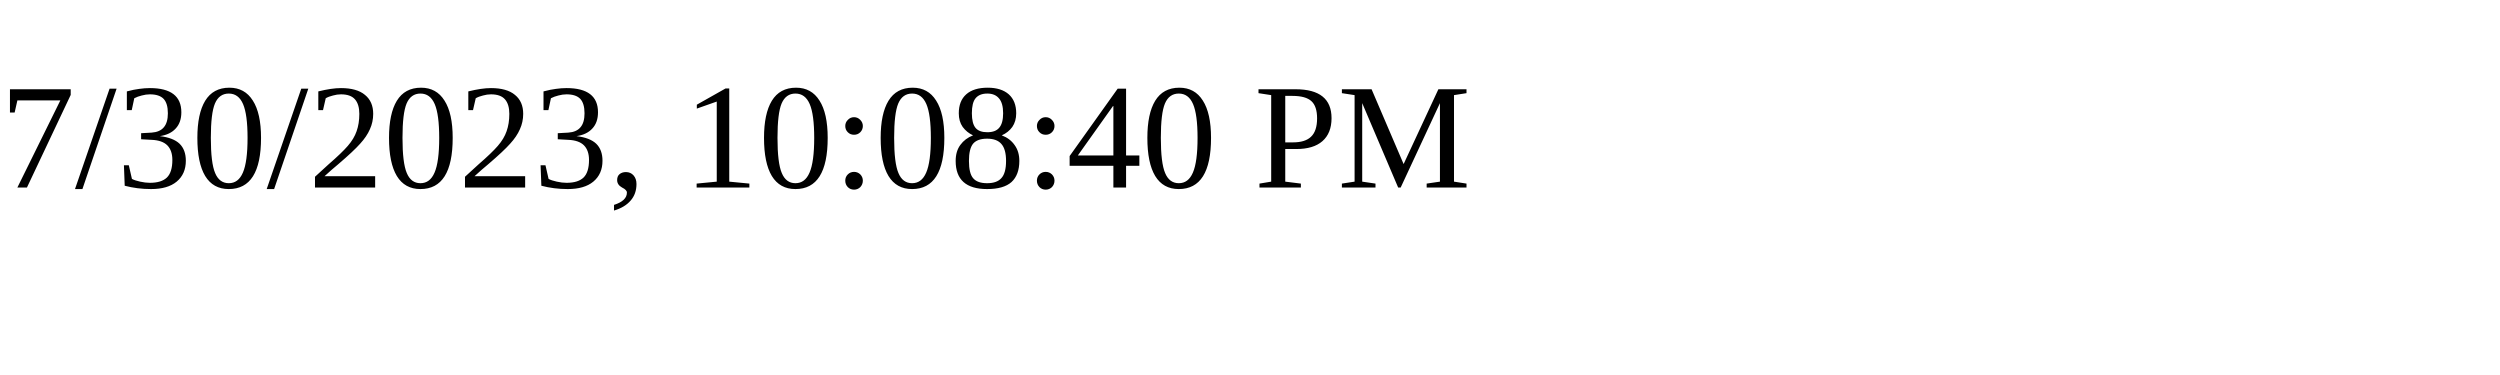
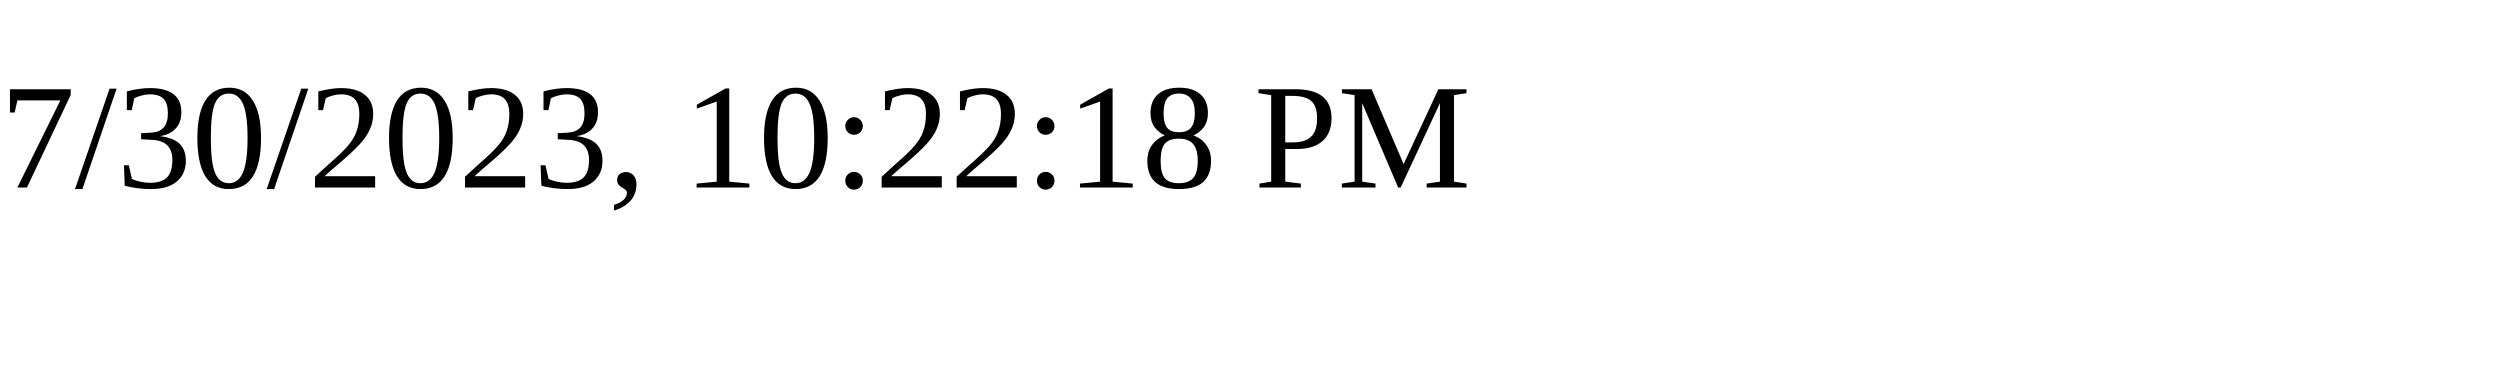
<svg xmlns="http://www.w3.org/2000/svg" height="30" width="200">
-   <text x="0" y="15">7/30/2023, 10:08:40 PM</text>
+   <text x="0" y="15">7/30/2023, 10:22:18 PM</text>
</svg>
